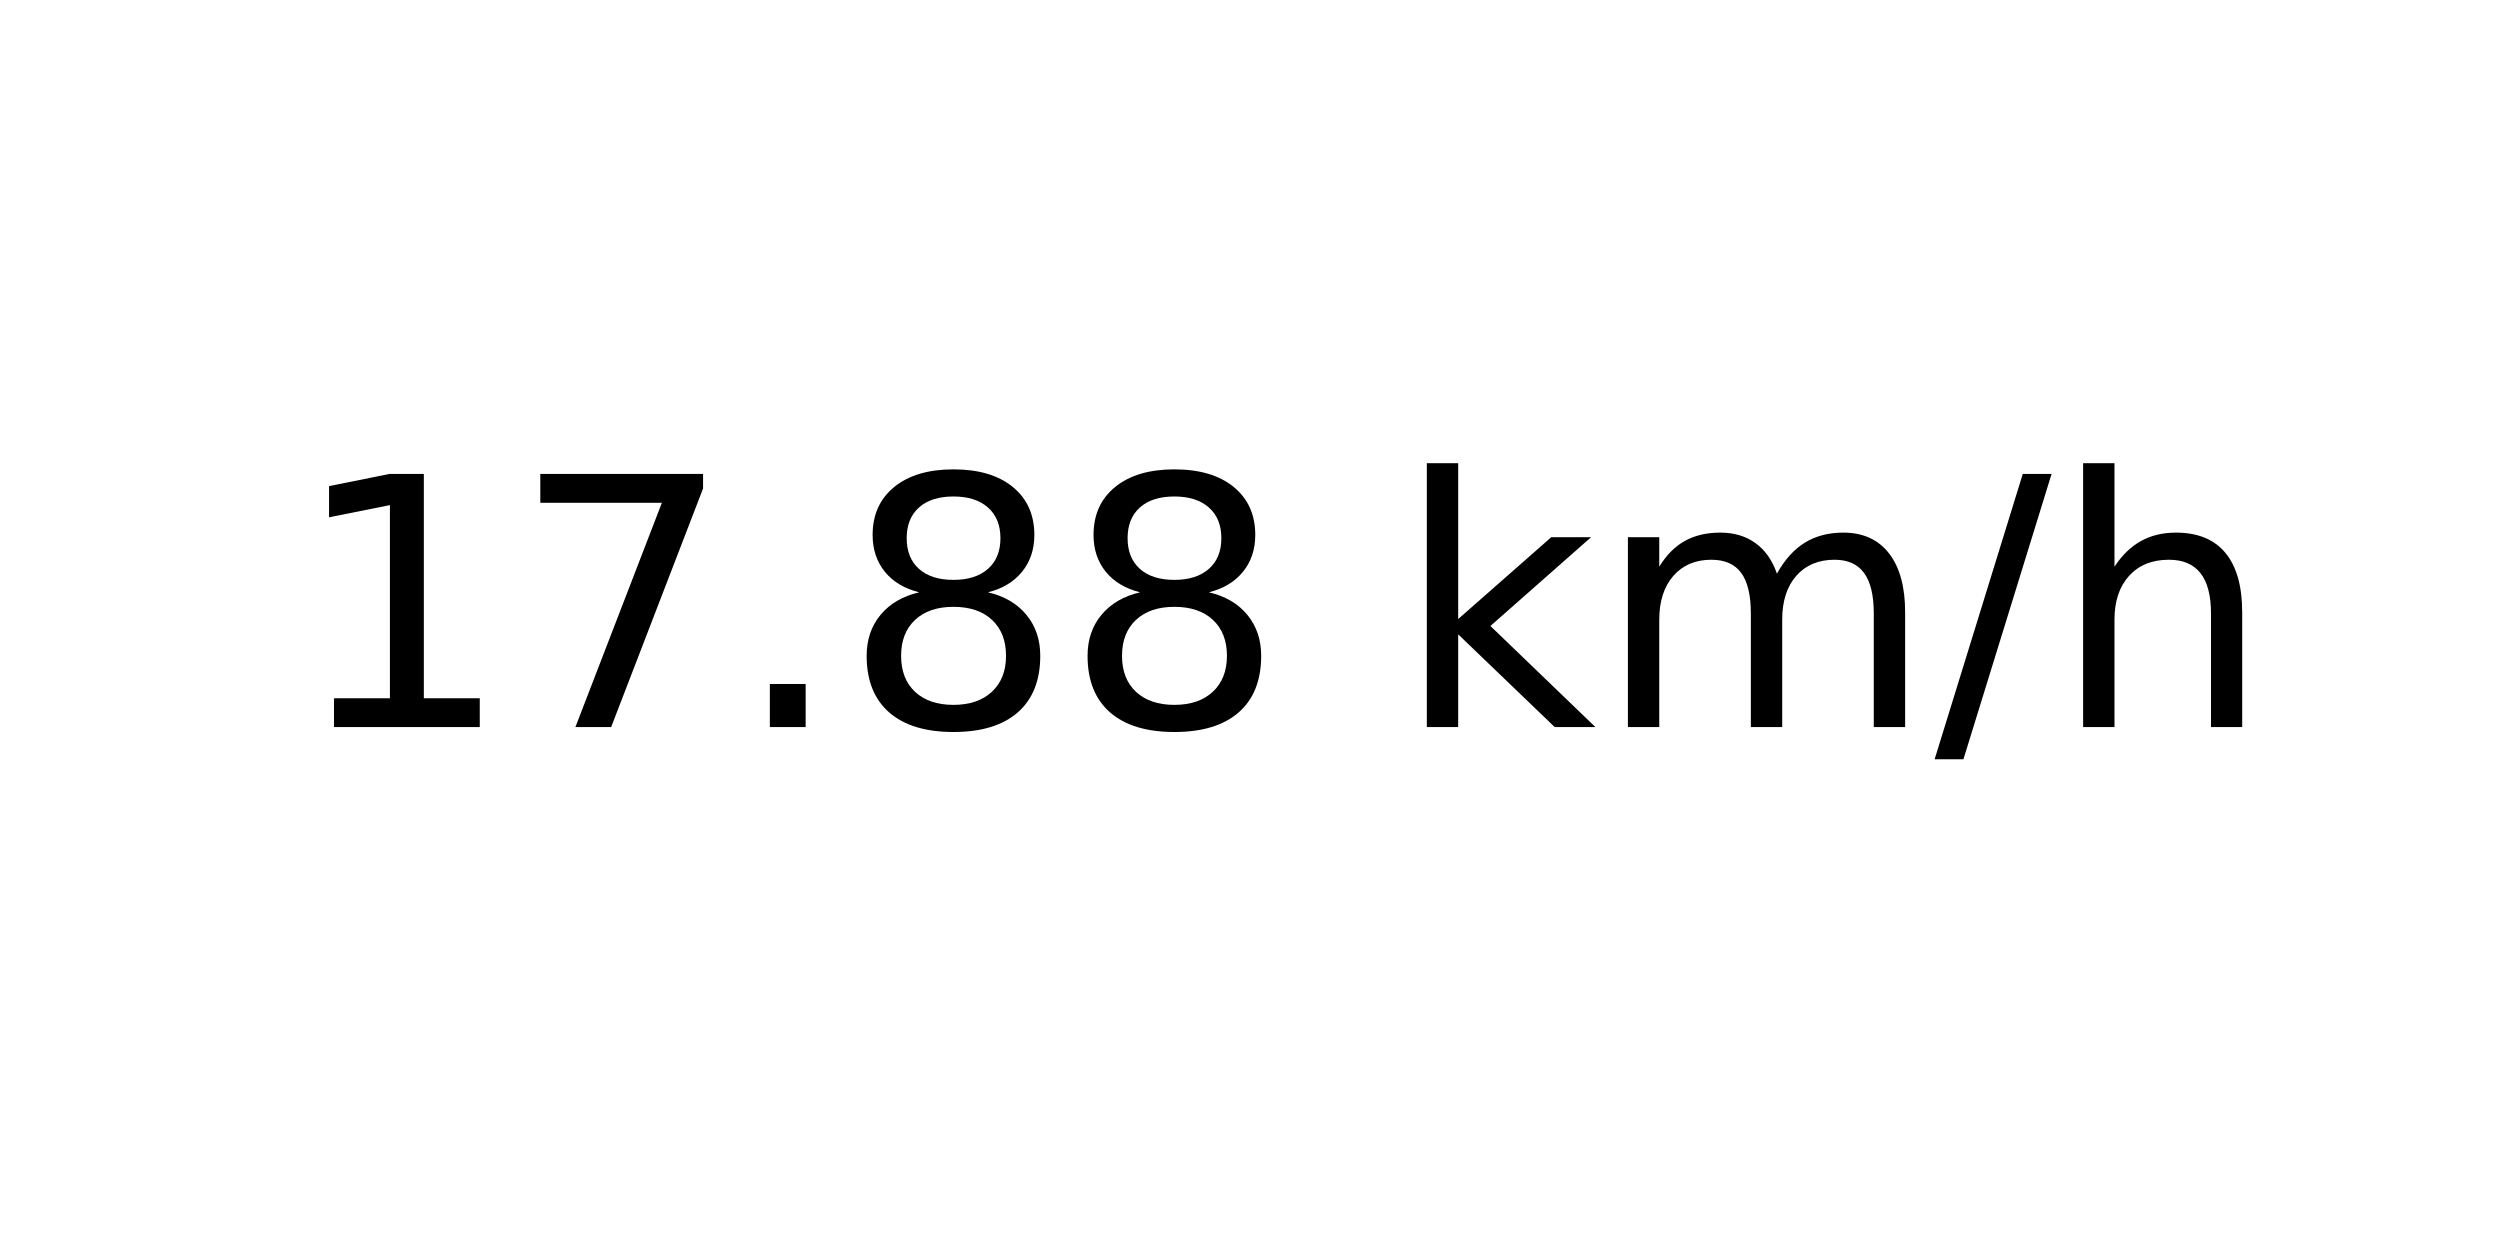
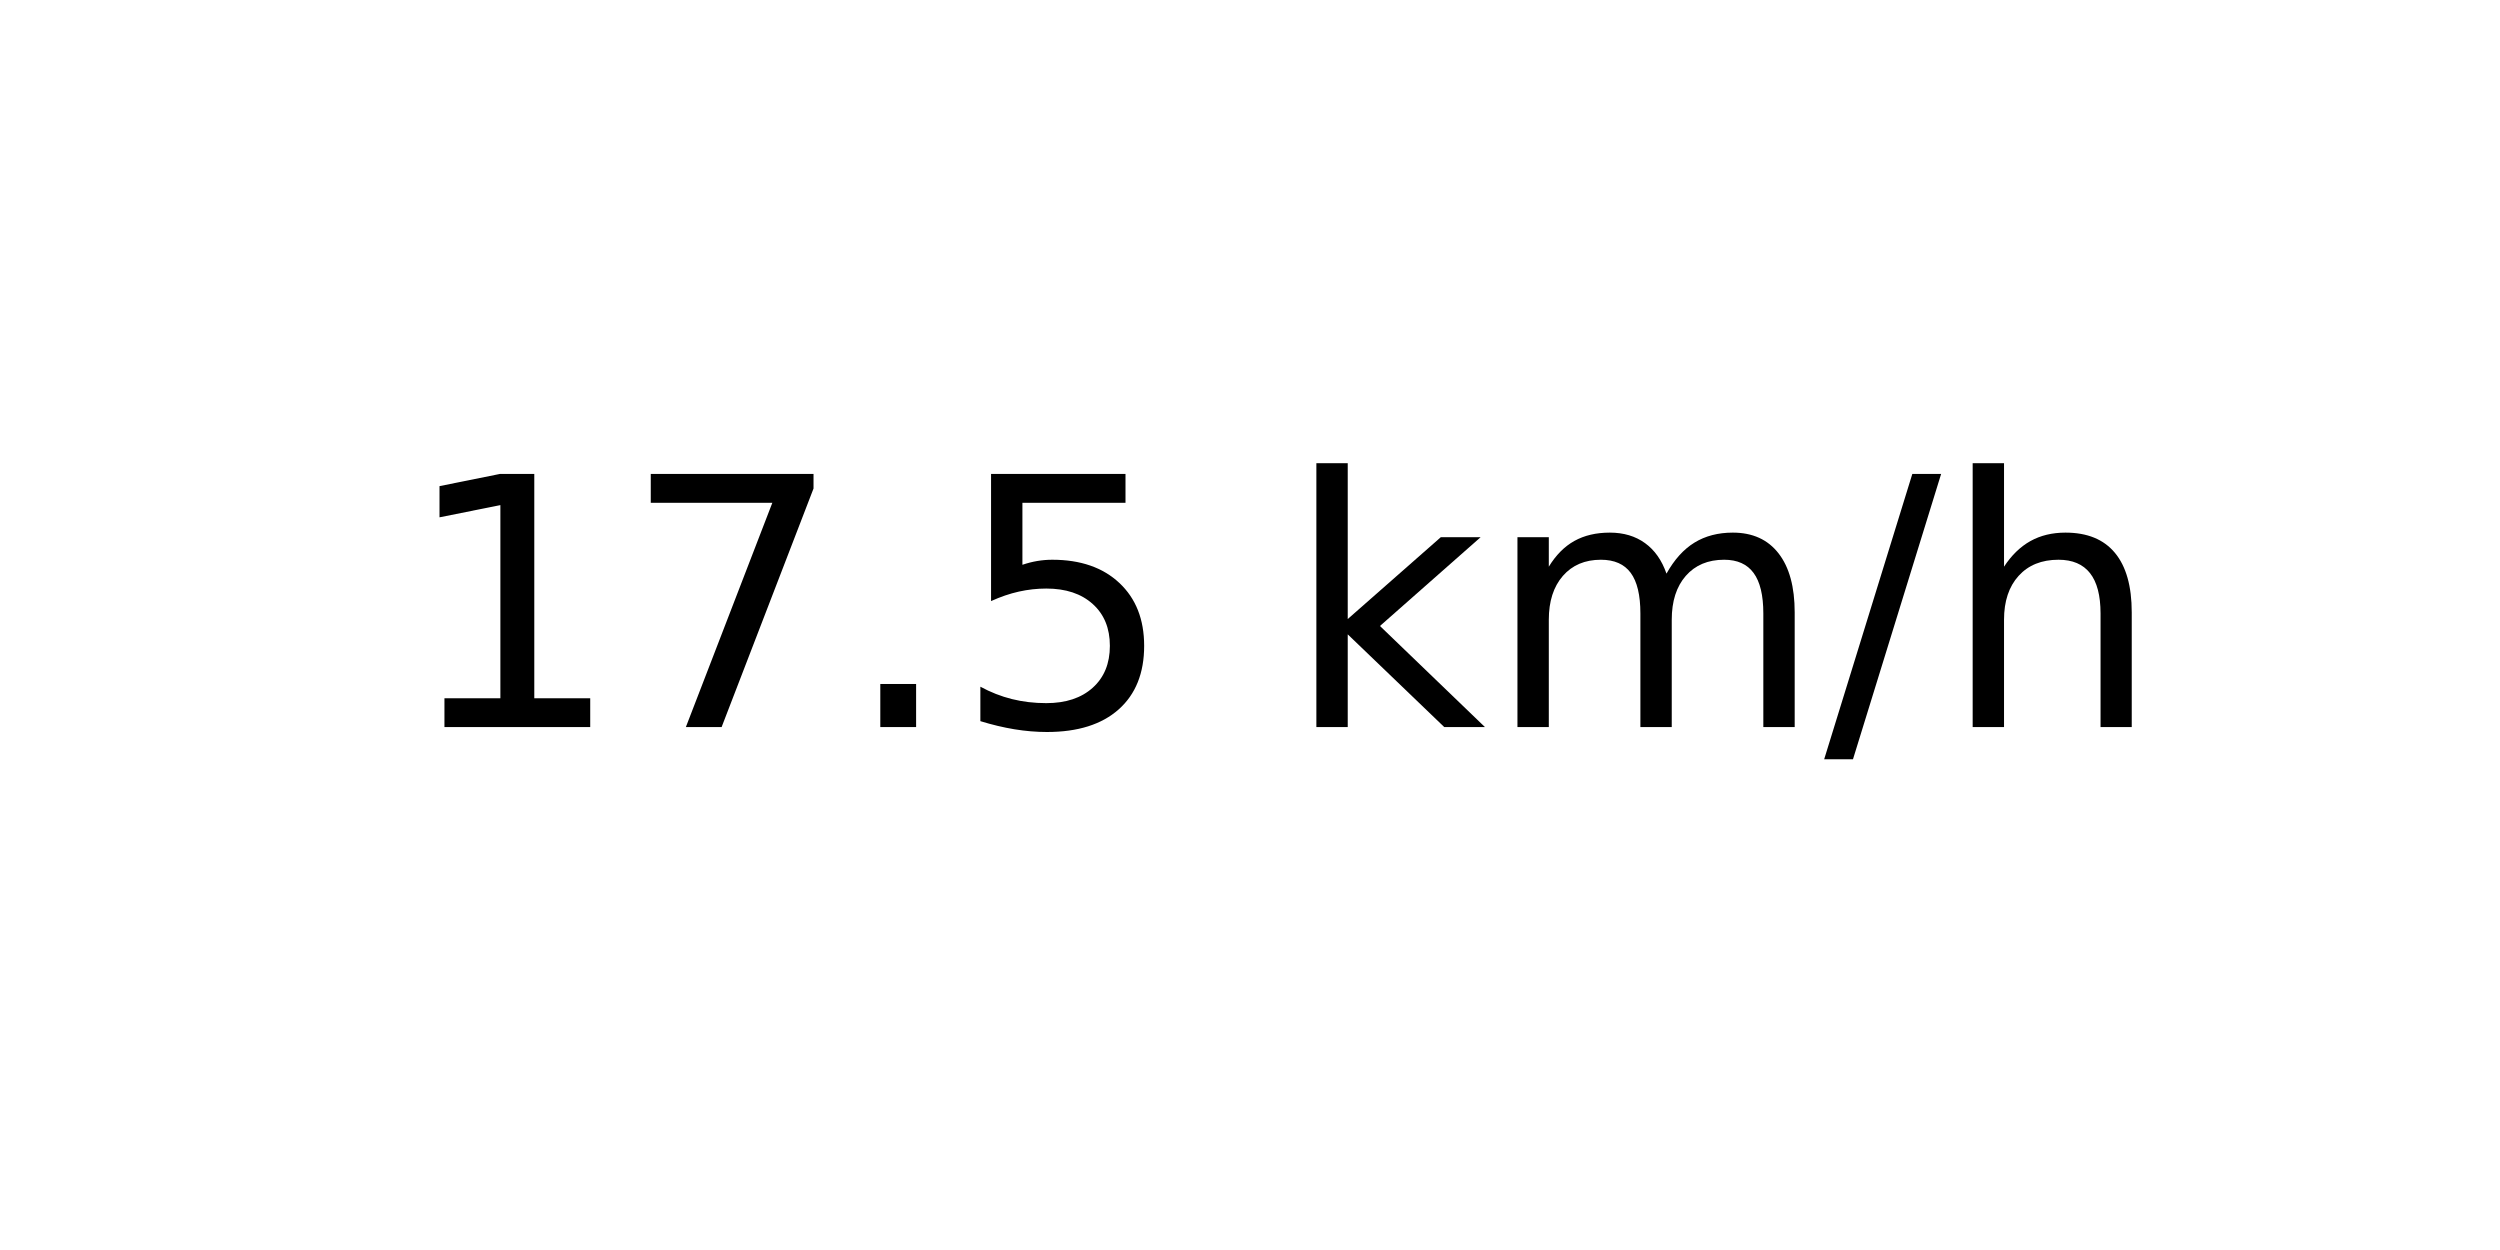
<svg xmlns="http://www.w3.org/2000/svg" xmlns:xlink="http://www.w3.org/1999/xlink" width="72pt" height="36pt" viewBox="0 0 72 36" version="1.1">
  <defs>
    <style type="text/css">*{stroke-linejoin: round; stroke-linecap: butt}</style>
  </defs>
  <g id="figure_1">
    <g id="axes_1">
      <g id="text_1">
-         <g transform="translate(8.378125 20.93937) scale(0.1 -0.1)">
+         <g transform="translate(11.55937 20.93937) scale(0.1 -0.1)">
          <defs>
            <path id="DejaVuSans-31" d="M 794 531  L 1825 531  L 1825 4091  L 703 3866  L 703 4441  L 1819 4666  L 2450 4666  L 2450 531  L 3481 531  L 3481 0  L 794 0  L 794 531  z " transform="scale(0.015625)" />
            <path id="DejaVuSans-37" d="M 525 4666  L 3525 4666  L 3525 4397  L 1831 0  L 1172 0  L 2766 4134  L 525 4134  L 525 4666  z " transform="scale(0.015625)" />
            <path id="DejaVuSans-2e" d="M 684 794  L 1344 794  L 1344 0  L 684 0  L 684 794  z " transform="scale(0.015625)" />
-             <path id="DejaVuSans-38" d="M 2034 2216  Q 1584 2216 1326 1975  Q 1069 1734 1069 1313  Q 1069 891 1326 650  Q 1584 409 2034 409  Q 2484 409 2743 651  Q 3003 894 3003 1313  Q 3003 1734 2745 1975  Q 2488 2216 2034 2216  z M 1403 2484  Q 997 2584 770 2862  Q 544 3141 544 3541  Q 544 4100 942 4425  Q 1341 4750 2034 4750  Q 2731 4750 3128 4425  Q 3525 4100 3525 3541  Q 3525 3141 3298 2862  Q 3072 2584 2669 2484  Q 3125 2378 3379 2068  Q 3634 1759 3634 1313  Q 3634 634 3220 271  Q 2806 -91 2034 -91  Q 1263 -91 848 271  Q 434 634 434 1313  Q 434 1759 690 2068  Q 947 2378 1403 2484  z M 1172 3481  Q 1172 3119 1398 2916  Q 1625 2713 2034 2713  Q 2441 2713 2670 2916  Q 2900 3119 2900 3481  Q 2900 3844 2670 4047  Q 2441 4250 2034 4250  Q 1625 4250 1398 4047  Q 1172 3844 1172 3481  z " transform="scale(0.015625)" />
+             <path id="DejaVuSans-35" d="M 691 4666  L 3169 4666  L 3169 4134  L 1269 4134  L 1269 2991  Q 1406 3038 1543 3061  Q 1681 3084 1819 3084  Q 2600 3084 3056 2656  Q 3513 2228 3513 1497  Q 3513 744 3044 326  Q 2575 -91 1722 -91  Q 1428 -91 1123 -41  Q 819 9 494 109  L 494 744  Q 775 591 1075 516  Q 1375 441 1709 441  Q 2250 441 2565 725  Q 2881 1009 2881 1497  Q 2881 1984 2565 2268  Q 2250 2553 1709 2553  Q 1456 2553 1204 2497  Q 953 2441 691 2322  L 691 4666  z " transform="scale(0.015625)" />
            <path id="DejaVuSans-20" transform="scale(0.015625)" />
            <path id="DejaVuSans-6b" d="M 581 4863  L 1159 4863  L 1159 1991  L 2875 3500  L 3609 3500  L 1753 1863  L 3688 0  L 2938 0  L 1159 1709  L 1159 0  L 581 0  L 581 4863  z " transform="scale(0.015625)" />
            <path id="DejaVuSans-6d" d="M 3328 2828  Q 3544 3216 3844 3400  Q 4144 3584 4550 3584  Q 5097 3584 5394 3201  Q 5691 2819 5691 2113  L 5691 0  L 5113 0  L 5113 2094  Q 5113 2597 4934 2840  Q 4756 3084 4391 3084  Q 3944 3084 3684 2787  Q 3425 2491 3425 1978  L 3425 0  L 2847 0  L 2847 2094  Q 2847 2600 2669 2842  Q 2491 3084 2119 3084  Q 1678 3084 1418 2786  Q 1159 2488 1159 1978  L 1159 0  L 581 0  L 581 3500  L 1159 3500  L 1159 2956  Q 1356 3278 1631 3431  Q 1906 3584 2284 3584  Q 2666 3584 2933 3390  Q 3200 3197 3328 2828  z " transform="scale(0.015625)" />
            <path id="DejaVuSans-2f" d="M 1625 4666  L 2156 4666  L 531 -594  L 0 -594  L 1625 4666  z " transform="scale(0.015625)" />
            <path id="DejaVuSans-68" d="M 3513 2113  L 3513 0  L 2938 0  L 2938 2094  Q 2938 2591 2744 2837  Q 2550 3084 2163 3084  Q 1697 3084 1428 2787  Q 1159 2491 1159 1978  L 1159 0  L 581 0  L 581 4863  L 1159 4863  L 1159 2956  Q 1366 3272 1645 3428  Q 1925 3584 2291 3584  Q 2894 3584 3203 3211  Q 3513 2838 3513 2113  z " transform="scale(0.015625)" />
          </defs>
          <use xlink:href="#DejaVuSans-31" />
          <use xlink:href="#DejaVuSans-37" x="63.623" />
          <use xlink:href="#DejaVuSans-2e" x="127.246" />
-           <use xlink:href="#DejaVuSans-38" x="159.033" />
-           <use xlink:href="#DejaVuSans-38" x="222.656" />
-           <use xlink:href="#DejaVuSans-20" x="286.279" />
-           <use xlink:href="#DejaVuSans-6b" x="318.066" />
-           <use xlink:href="#DejaVuSans-6d" x="375.977" />
-           <use xlink:href="#DejaVuSans-2f" x="473.389" />
-           <use xlink:href="#DejaVuSans-68" x="507.08" />
+           <use xlink:href="#DejaVuSans-35" x="159.033" />
+           <use xlink:href="#DejaVuSans-20" x="222.656" />
+           <use xlink:href="#DejaVuSans-6b" x="254.443" />
+           <use xlink:href="#DejaVuSans-6d" x="312.354" />
+           <use xlink:href="#DejaVuSans-2f" x="409.766" />
+           <use xlink:href="#DejaVuSans-68" x="443.457" />
        </g>
      </g>
    </g>
  </g>
</svg>
